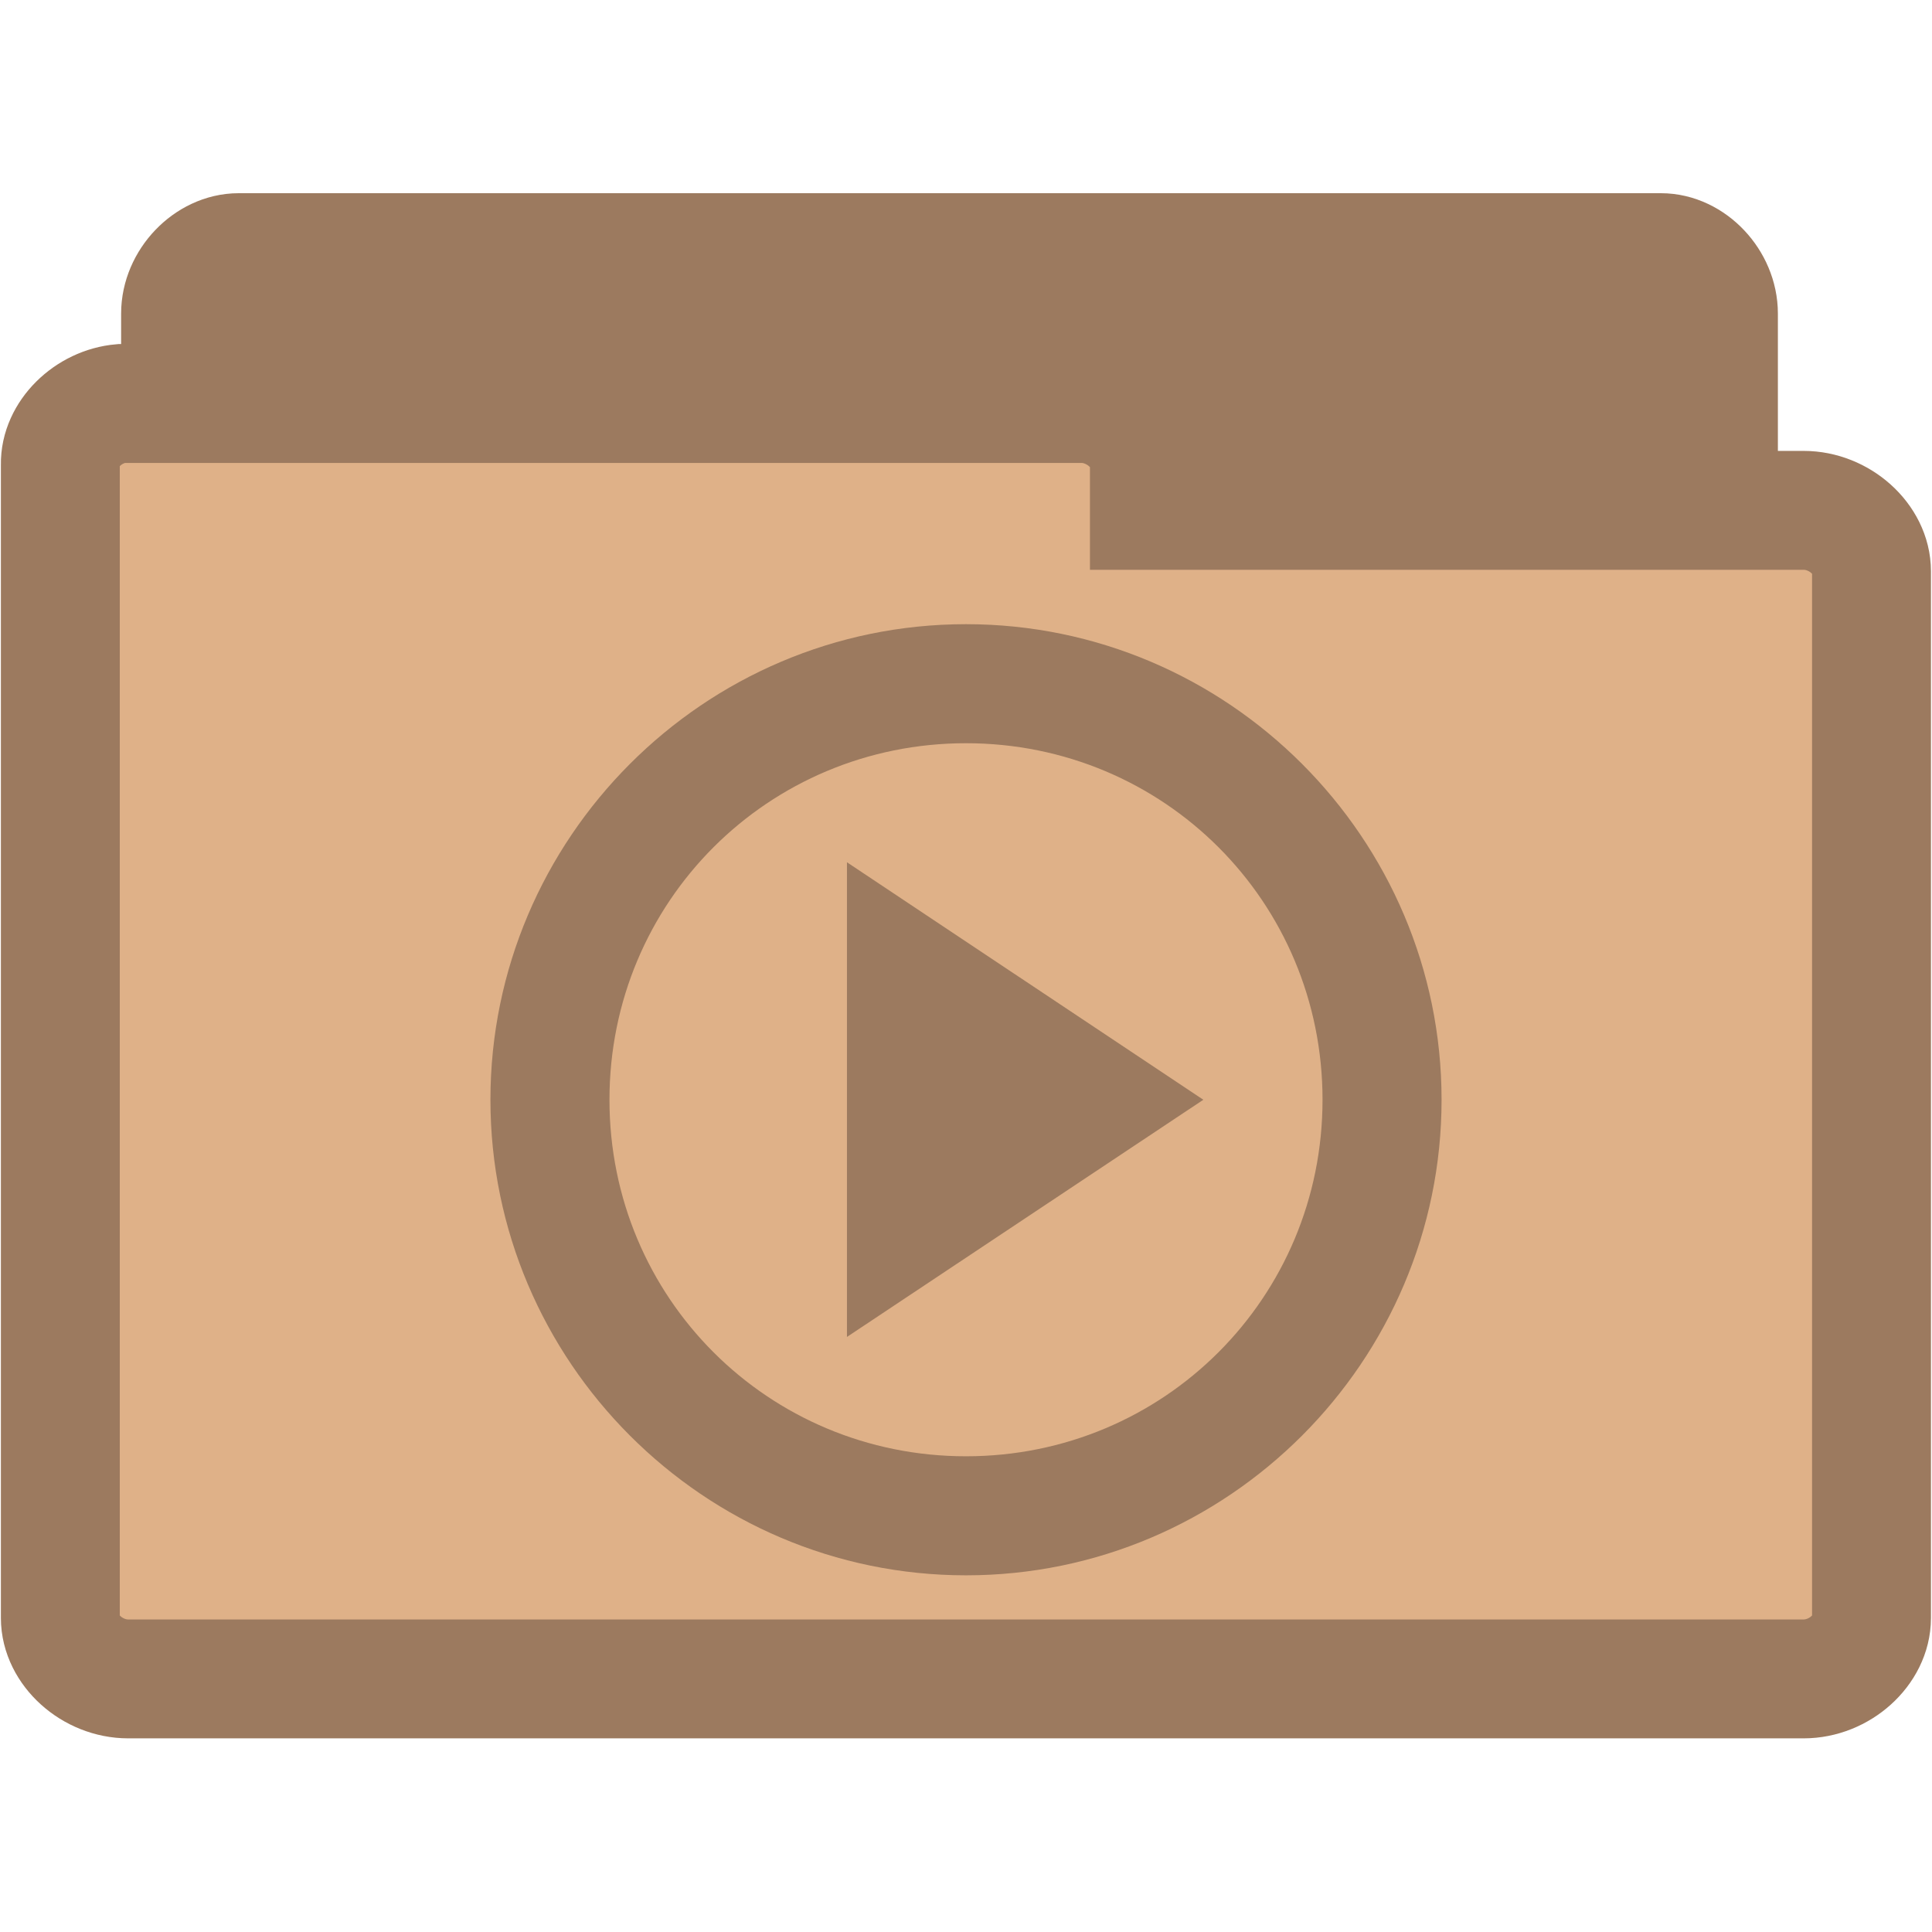
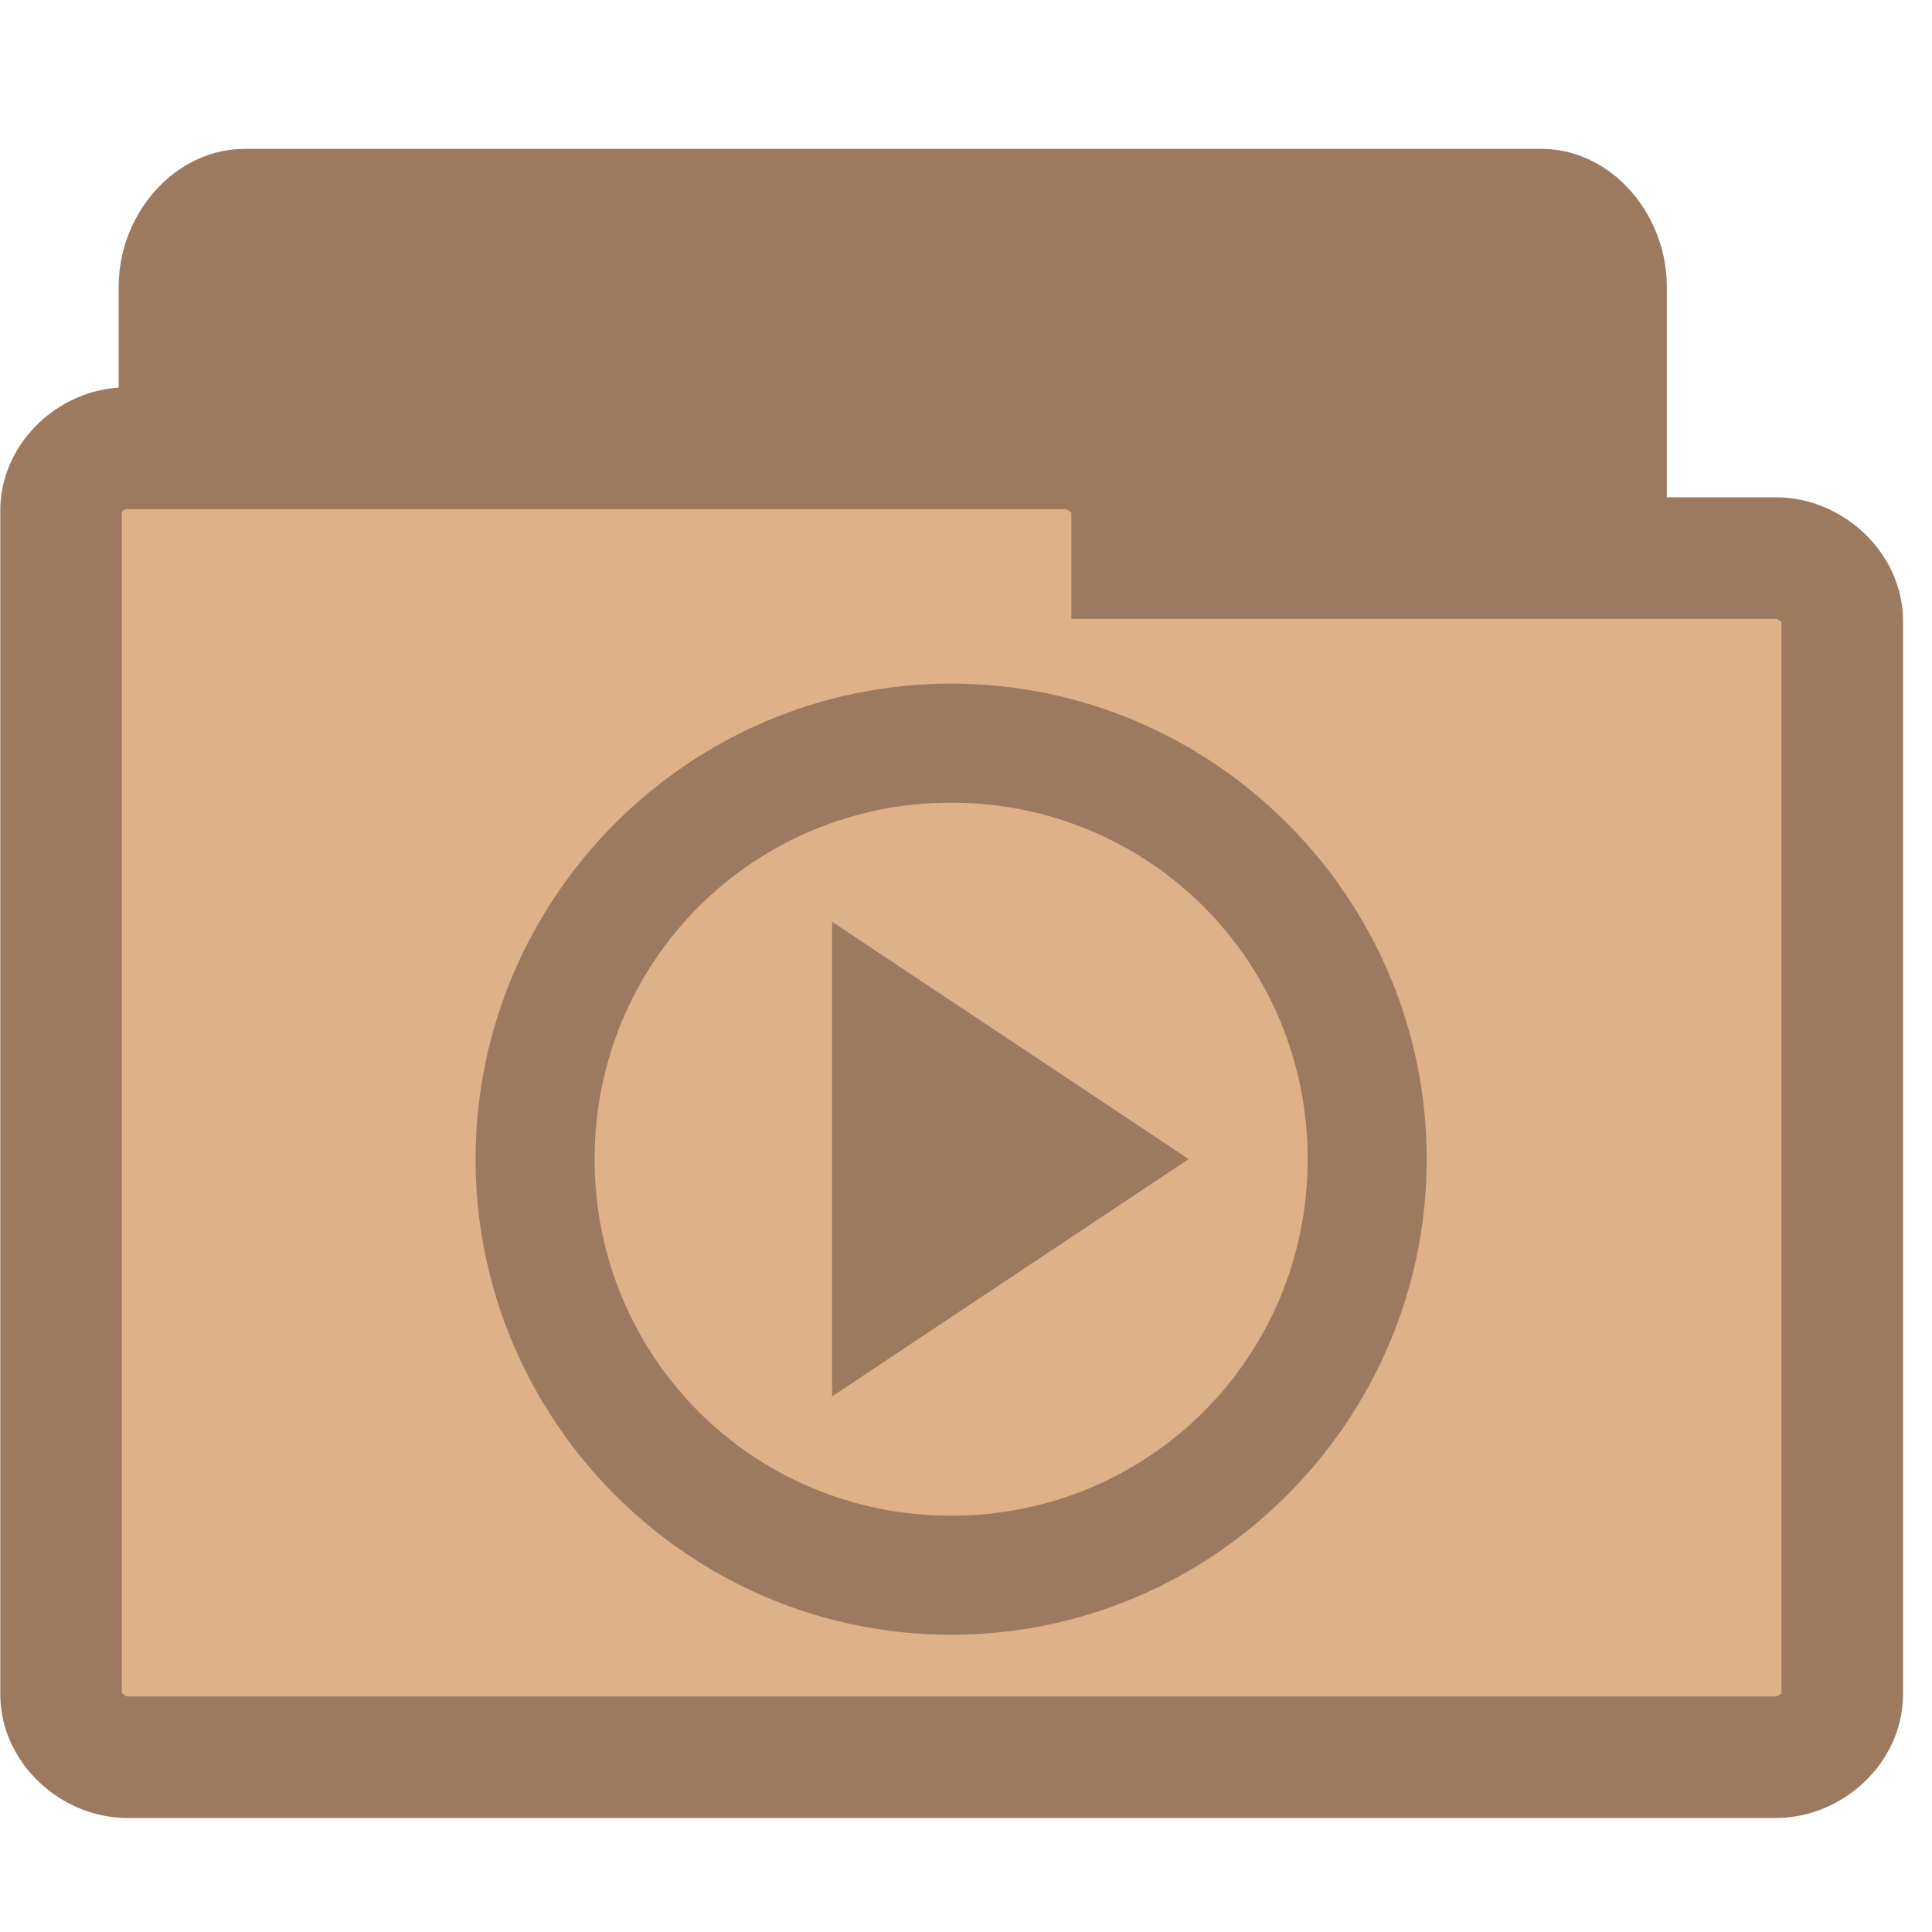
<svg xmlns="http://www.w3.org/2000/svg" width="16.25" height="16.25" viewBox="0 0 13 13">
-   <g style="stroke:#9c7a5f;stroke-width:.8">
-     <path style="fill:#9c7a5f" d="M 1.566,10.289 C 1.375,10.269 1.215,10.078 1.215,9.879 l 0,-7.769 c 0,-0.215 0.187,-0.41 0.391,-0.41 l 9.57,0 c 0.203,0 0.387,0.195 0.387,0.41 l 0,7.047 c 0,0.215 -0.184,0.41 -0.387,0.41 l -3.738,0 0,0.312 c 0,0.215 -0.184,0.41 -0.387,0.41 l -5.445,0 c -0.016,0 -0.027,0 -0.039,0 z" />
-     <path style="fill:#dfb188" d="M 0.816,2.715 C 0.594,2.734 0.402,2.922 0.406,3.125 l 0,7.762 c 0,0.215 0.215,0.41 0.457,0.41 l 11.273,0 c 0.242,0 0.457,-0.195 0.457,-0.41 l 0,-7.043 c 0,-0.215 -0.215,-0.41 -0.457,-0.41 l -4.402,0 0,-0.309 c 0,-0.215 -0.219,-0.41 -0.457,-0.41 l -6.414,0 c -0.016,0 -0.031,0 -0.047,0 z" />
+   <g style="stroke:#9c7a5f">
+     <path style="fill:#9c7a5f;stroke-width:.983" d="m 1.611,10.601 c -0.174,-0.021 -0.321,-0.224 -0.321,-0.435 l 0,-8.238 c 0,-0.228 0.171,-0.435 0.356,-0.435 l 8.725,0 c 0.185,0 0.353,0.207 0.353,0.435 l 0,7.471 c 0,0.228 -0.167,0.435 -0.353,0.435 l -3.408,0 0,0.331 c 0,0.228 -0.167,0.435 -0.353,0.435 l -4.964,0 c -0.014,0 -0.025,0 -0.036,0 z" />
+     <path style="fill:#dfb188;stroke-width:.818" d="M 0.814,3.017 C 0.595,3.037 0.407,3.23 0.411,3.438 l 0,7.965 c 0,0.22 0.211,0.421 0.449,0.421 l 11.087,0 c 0.238,0 0.449,-0.2 0.449,-0.421 l 0,-7.227 c 0,-0.22 -0.211,-0.421 -0.449,-0.421 l -4.329,0 0,-0.317 c 0,-0.22 -0.215,-0.421 -0.449,-0.421 l -6.308,0 c -0.015,0 -0.031,0 -0.046,0 z" />
  </g>
-   <path style="fill:#9c7a5f" d="m 6.5,4.2 c -1.764,0 -3.2,1.441 -3.2,3.2 0,1.759 1.436,3.2 3.2,3.2 1.764,0 3.2,-1.441 3.2,-3.2 C 9.7,5.641 8.264,4.2 6.5,4.2 z m 0,0.801 C 7.832,5.001 8.899,6.068 8.899,7.4 8.899,8.732 7.832,9.799 6.5,9.799 5.168,9.799 4.101,8.732 4.101,7.4 4.101,6.068 5.168,5.001 6.5,5.001 z m -0.801,0.801 0,3.194 L 8.097,7.4 z" />
+   <path style="fill:#9c7a5f" d="m 6.4,4.6 c -1.764,0 -3.2,1.441 -3.2,3.2 C 3.2,9.559 4.636,11 6.4,11 8.164,11 9.6,9.559 9.6,7.8 c 0,-1.759 -1.436,-3.2 -3.2,-3.2 z m 0,0.801 c 1.332,0 2.399,1.067 2.399,2.399 0,1.332 -1.067,2.399 -2.399,2.399 -1.332,0 -2.399,-1.067 -2.399,-2.399 0,-1.332 1.067,-2.399 2.399,-2.399 z m -0.801,0.801 0,3.194 2.399,-1.597 z" />
</svg>
